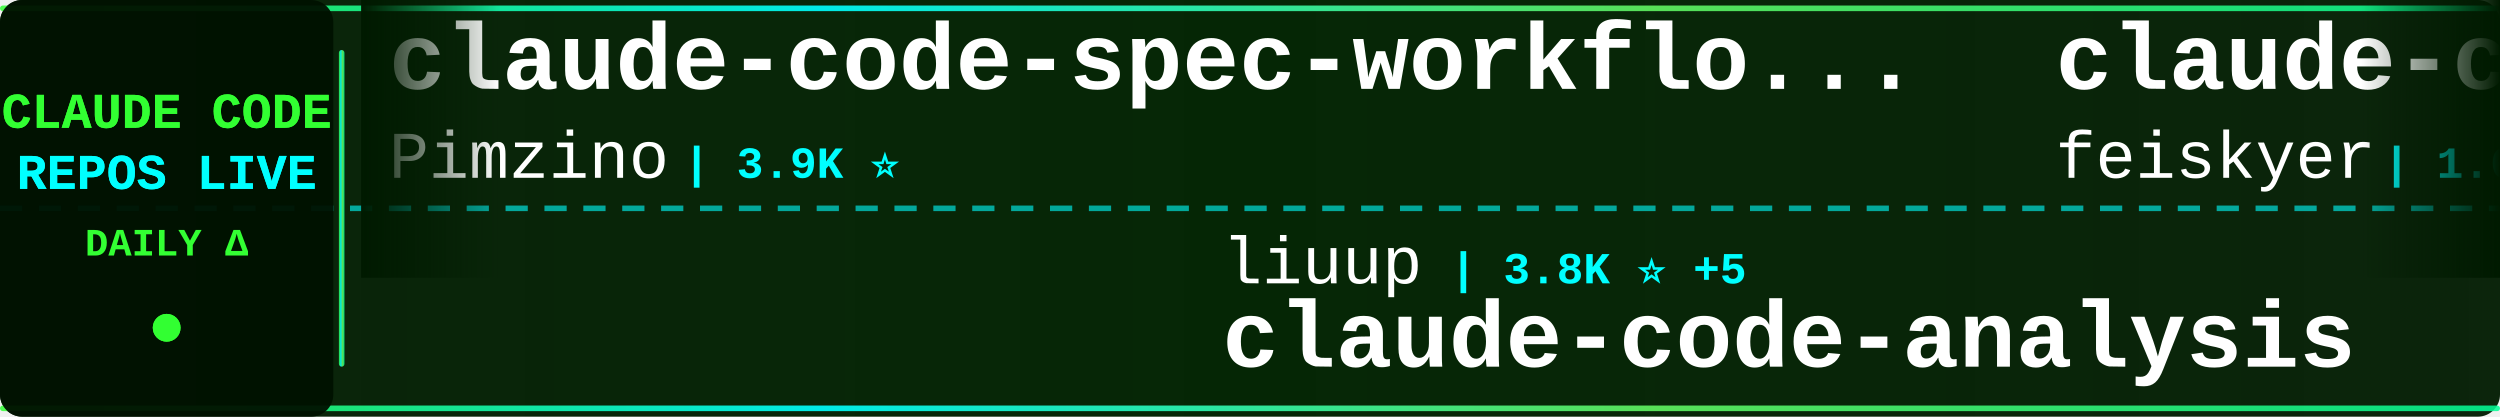
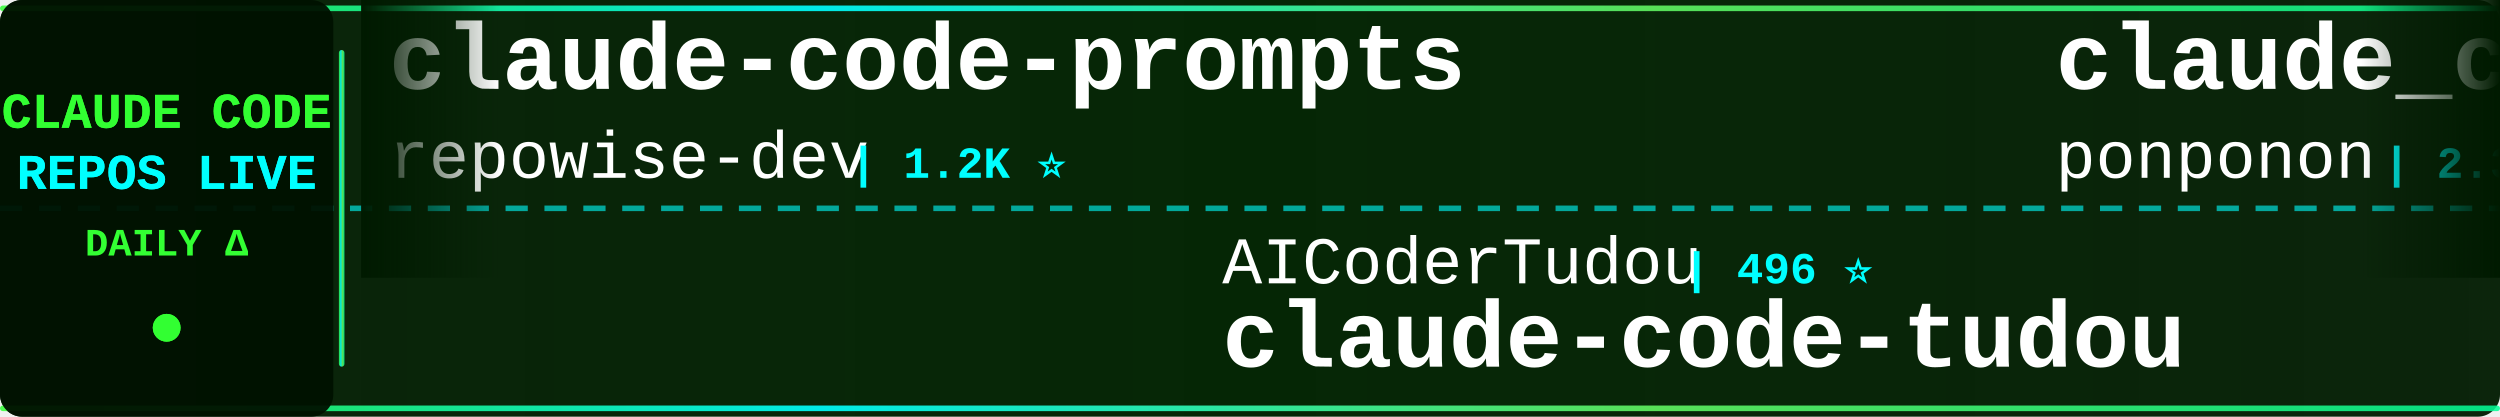
<svg xmlns="http://www.w3.org/2000/svg" width="900" height="150">
  <defs>
    <linearGradient id="tickerBg" x1="0%" y1="0%" x2="100%" y2="0%">
      <stop offset="0%" style="stop-color:#001a00;stop-opacity:0.95" />
      <stop offset="50%" style="stop-color:#002200;stop-opacity:0.98" />
      <stop offset="100%" style="stop-color:#001a00;stop-opacity:0.95" />
    </linearGradient>
    <linearGradient id="borderGrad" x1="0%" y1="0%" x2="100%" y2="0%">
      <stop offset="0%" style="stop-color:#33ff33;stop-opacity:0.85">
        <animate attributeName="stop-opacity" values="0.85;1;0.85" dur="2s" repeatCount="indefinite" />
      </stop>
      <stop offset="33%" style="stop-color:#00ffff;stop-opacity:0.9">
        <animate attributeName="stop-opacity" values="0.9;1;0.9" dur="2.2s" repeatCount="indefinite" />
      </stop>
      <stop offset="66%" style="stop-color:#66ff66;stop-opacity:0.85">
        <animate attributeName="stop-opacity" values="0.85;1;0.85" dur="1.8s" repeatCount="indefinite" />
      </stop>
      <stop offset="100%" style="stop-color:#00ff99;stop-opacity:0.85">
        <animate attributeName="stop-opacity" values="0.85;1;0.85" dur="2s" repeatCount="indefinite" />
      </stop>
    </linearGradient>
    <filter id="textGlow">
      <feGaussianBlur stdDeviation="0.1" result="coloredBlur" />
      <feMerge>
        <feMergeNode in="coloredBlur" />
        <feMergeNode in="SourceGraphic" />
      </feMerge>
    </filter>
    <filter id="metricGlow">
      <feGaussianBlur stdDeviation="0.2" result="coloredBlur" />
      <feMerge>
        <feMergeNode in="coloredBlur" />
        <feMergeNode in="SourceGraphic" />
      </feMerge>
    </filter>
    <linearGradient id="leftFade" x1="0%" y1="0%" x2="100%" y2="0%">
      <stop offset="0%" style="stop-color:#001a00;stop-opacity:1" />
      <stop offset="100%" style="stop-color:#001a00;stop-opacity:0" />
    </linearGradient>
    <linearGradient id="rightFade" x1="0%" y1="0%" x2="100%" y2="0%">
      <stop offset="0%" style="stop-color:#001a00;stop-opacity:0" />
      <stop offset="100%" style="stop-color:#001a00;stop-opacity:1" />
    </linearGradient>
  </defs>
  <rect width="900" height="150" fill="url(#tickerBg)" rx="8" />
  <rect x="0" y="2" width="900" height="2" fill="url(#borderGrad)" rx="1" />
  <rect x="0" y="146" width="900" height="2" fill="url(#borderGrad)" rx="1" />
  <line x1="0" y1="75" x2="900" y2="75" stroke="#00ffff" stroke-width="2" stroke-dasharray="8 6" opacity="0.6" />
  <rect x="0" y="0" width="120" height="150" fill="#001100" opacity="0.95" rx="8" />
  <text x="60" y="46" font-family="'Courier New', monospace" font-size="18" font-weight="bold" fill="#33ff33" text-anchor="middle" filter="url(#textGlow)">
    CLAUDE CODE
  </text>
  <text x="60" y="68" font-family="'Courier New', monospace" font-size="18" font-weight="bold" fill="#00ffff" text-anchor="middle" filter="url(#textGlow)">
    REPOS LIVE
  </text>
  <text x="60" y="92" font-family="'Courier New', monospace" font-size="14" font-weight="bold" fill="#33ff33" text-anchor="middle">
    DAILY Δ
  </text>
  <circle cx="60" cy="118" r="5" fill="#33ff33" filter="url(#metricGlow)">
    <animate attributeName="r" values="4;6;4" dur="1.5s" repeatCount="indefinite" />
    <animate attributeName="opacity" values="0.6;1;0.6" dur="1.5s" repeatCount="indefinite" />
  </circle>
  <rect x="122" y="18" width="2" height="114" fill="url(#borderGrad)" rx="1" />
  <clipPath id="tickerClip">
    <rect x="130" y="0" width="770" height="150" />
  </clipPath>
  <g clip-path="url(#tickerClip)">
    <g id="tickerItems">
      <animateTransform attributeName="transform" attributeType="XML" type="translate" from="0 0" to="-3000 0" dur="54s" repeatCount="indefinite" />
      <g transform="translate(0, 0)">
-         <text x="140" y="32" font-family="'Courier New', monospace" font-size="34" font-weight="bold" fill="#ffffff">claude-code-spec-workflo...</text>
-         <text x="140" y="64" font-family="'Courier New', monospace" font-size="24" font-weight="normal" fill="#ffffff" opacity="1.0">Pimzino</text>
-         <text x="246" y="64" font-family="'Courier New', monospace" font-size="16" font-weight="bold" fill="#00ffff"> | 3.9K ⭐</text>
+         <text x="140" y="32" font-family="'Courier New', monospace" font-size="34" font-weight="bold" fill="#ffffff">claude-code-prompts</text>
+         <text x="140" y="64" font-family="'Courier New', monospace" font-size="24" font-weight="normal" fill="#ffffff" opacity="1.0">repowise-dev</text>
+         <text x="306" y="64" font-family="'Courier New', monospace" font-size="16" font-weight="bold" fill="#00ffff"> | 1.2K ⭐</text>
      </g>
      <g transform="translate(300, 0)">
-         <text x="140" y="102" font-family="'Courier New', monospace" font-size="24" font-weight="normal" fill="#ffffff" opacity="1.0">liuup</text>
-         <text x="222" y="102" font-family="'Courier New', monospace" font-size="16" font-weight="bold" fill="#00ffff"> | 3.8K ⭐ +5</text>
-         <text x="140" y="132" font-family="'Courier New', monospace" font-size="34" font-weight="bold" fill="#ffffff">claude-code-analysis</text>
+         <text x="140" y="102" font-family="'Courier New', monospace" font-size="24" font-weight="normal" fill="#ffffff" opacity="1.0">AICoderTudou</text>
+         <text x="306" y="102" font-family="'Courier New', monospace" font-size="16" font-weight="bold" fill="#00ffff"> | 496 ⭐</text>
+         <text x="140" y="132" font-family="'Courier New', monospace" font-size="34" font-weight="bold" fill="#ffffff">claude-code-tudou</text>
      </g>
      <g transform="translate(600, 0)">
-         <text x="140" y="32" font-family="'Courier New', monospace" font-size="34" font-weight="bold" fill="#ffffff">claude-code-settings</text>
-         <text x="140" y="64" font-family="'Courier New', monospace" font-size="24" font-weight="normal" fill="#ffffff" opacity="1.0">feiskyer</text>
-         <text x="258" y="64" font-family="'Courier New', monospace" font-size="16" font-weight="bold" fill="#00ffff"> | 1.6K ⭐</text>
+         <text x="140" y="32" font-family="'Courier New', monospace" font-size="34" font-weight="bold" fill="#ffffff">claude_code_src</text>
+         <text x="140" y="64" font-family="'Courier New', monospace" font-size="24" font-weight="normal" fill="#ffffff" opacity="1.0">ponponon</text>
+         <text x="258" y="64" font-family="'Courier New', monospace" font-size="16" font-weight="bold" fill="#00ffff"> | 2.3K ⭐</text>
      </g>
      <g transform="translate(900, 0)">
-         <text x="140" y="102" font-family="'Courier New', monospace" font-size="24" font-weight="normal" fill="#ffffff" opacity="1.0">disler</text>
-         <text x="234" y="102" font-family="'Courier New', monospace" font-size="16" font-weight="bold" fill="#00ffff"> | 1.6K ⭐ +2</text>
-         <text x="140" y="132" font-family="'Courier New', monospace" font-size="34" font-weight="bold" fill="#ffffff">pi-vs-claude-code</text>
+         <text x="140" y="102" font-family="'Courier New', monospace" font-size="24" font-weight="normal" fill="#ffffff" opacity="1.0">anthropics</text>
+         <text x="282" y="102" font-family="'Courier New', monospace" font-size="16" font-weight="bold" fill="#00ffff"> | 171.3K ⭐ +20</text>
+         <text x="140" y="132" font-family="'Courier New', monospace" font-size="34" font-weight="bold" fill="#ffffff">skills</text>
      </g>
      <g transform="translate(1200, 0)">
-         <text x="140" y="32" font-family="'Courier New', monospace" font-size="34" font-weight="bold" fill="#ffffff">claude-code-workflows</text>
-         <text x="140" y="64" font-family="'Courier New', monospace" font-size="24" font-weight="normal" fill="#ffffff" opacity="1.0">OneRedOak</text>
-         <text x="270" y="64" font-family="'Courier New', monospace" font-size="16" font-weight="bold" fill="#00ffff"> | 3.9K ⭐</text>
+         <text x="140" y="32" font-family="'Courier New', monospace" font-size="34" font-weight="bold" fill="#ffffff">claude-code-engineering</text>
+         <text x="140" y="64" font-family="'Courier New', monospace" font-size="24" font-weight="normal" fill="#ffffff" opacity="1.0">huangjia2019</text>
+         <text x="306" y="64" font-family="'Courier New', monospace" font-size="16" font-weight="bold" fill="#00ffff"> | 1.1K ⭐ +1</text>
      </g>
      <g transform="translate(1500, 0)">
-         <text x="140" y="102" font-family="'Courier New', monospace" font-size="24" font-weight="normal" fill="#ffffff" opacity="1.0">JrCx7scC</text>
-         <text x="258" y="102" font-family="'Courier New', monospace" font-size="16" font-weight="bold" fill="#00ffff"> | 374 ⭐</text>
-         <text x="140" y="132" font-family="'Courier New', monospace" font-size="34" font-weight="bold" fill="#ffffff">claude-code-source</text>
+         <text x="140" y="102" font-family="'Courier New', monospace" font-size="24" font-weight="normal" fill="#ffffff" opacity="1.0">1rgs</text>
+         <text x="210" y="102" font-family="'Courier New', monospace" font-size="16" font-weight="bold" fill="#00ffff"> | 3.7K ⭐ -1</text>
+         <text x="140" y="132" font-family="'Courier New', monospace" font-size="34" font-weight="bold" fill="#ffffff">claude-code-proxy</text>
      </g>
      <g transform="translate(1800, 0)">
-         <text x="140" y="32" font-family="'Courier New', monospace" font-size="34" font-weight="bold" fill="#ffffff">claude-code-transcripts</text>
-         <text x="140" y="64" font-family="'Courier New', monospace" font-size="24" font-weight="normal" fill="#ffffff" opacity="1.0">simonw</text>
-         <text x="234" y="64" font-family="'Courier New', monospace" font-size="16" font-weight="bold" fill="#00ffff"> | 1.7K ⭐</text>
+         <text x="140" y="32" font-family="'Courier New', monospace" font-size="34" font-weight="bold" fill="#ffffff">claude-code-guide</text>
+         <text x="140" y="64" font-family="'Courier New', monospace" font-size="24" font-weight="normal" fill="#ffffff" opacity="1.0">zebbern</text>
+         <text x="246" y="64" font-family="'Courier New', monospace" font-size="16" font-weight="bold" fill="#00ffff"> | 4.6K ⭐ +1</text>
      </g>
      <g transform="translate(2100, 0)">
-         <text x="140" y="102" font-family="'Courier New', monospace" font-size="24" font-weight="normal" fill="#ffffff" opacity="1.0">huangserva</text>
-         <text x="282" y="102" font-family="'Courier New', monospace" font-size="16" font-weight="bold" fill="#00ffff"> | 623 ⭐</text>
-         <text x="140" y="132" font-family="'Courier New', monospace" font-size="34" font-weight="bold" fill="#ffffff">claude-code-cli</text>
+         <text x="140" y="102" font-family="'Courier New', monospace" font-size="24" font-weight="normal" fill="#ffffff" opacity="1.0">Cranot</text>
+         <text x="234" y="102" font-family="'Courier New', monospace" font-size="16" font-weight="bold" fill="#00ffff"> | 2.9K ⭐</text>
+         <text x="140" y="132" font-family="'Courier New', monospace" font-size="34" font-weight="bold" fill="#ffffff">claude-code-guide</text>
      </g>
      <g transform="translate(2400, 0)">
-         <text x="140" y="32" font-family="'Courier New', monospace" font-size="34" font-weight="bold" fill="#ffffff">how-claude-code-works</text>
-         <text x="140" y="64" font-family="'Courier New', monospace" font-size="24" font-weight="normal" fill="#ffffff" opacity="1.0">Windy3f3f3f3f</text>
-         <text x="318" y="64" font-family="'Courier New', monospace" font-size="16" font-weight="bold" fill="#00ffff"> | 3.5K ⭐ +2</text>
+         <text x="140" y="32" font-family="'Courier New', monospace" font-size="34" font-weight="bold" fill="#ffffff">Claude-Code</text>
+         <text x="140" y="64" font-family="'Courier New', monospace" font-size="24" font-weight="normal" fill="#ffffff" opacity="1.0">KPR111</text>
+         <text x="234" y="64" font-family="'Courier New', monospace" font-size="16" font-weight="bold" fill="#00ffff"> | 18 ⭐</text>
      </g>
      <g transform="translate(2700, 0)">
-         <text x="140" y="102" font-family="'Courier New', monospace" font-size="24" font-weight="normal" fill="#ffffff" opacity="1.0">affaan-m</text>
-         <text x="258" y="102" font-family="'Courier New', monospace" font-size="16" font-weight="bold" fill="#00ffff"> | 242.7K ⭐ +59</text>
-         <text x="140" y="132" font-family="'Courier New', monospace" font-size="34" font-weight="bold" fill="#ffffff">ECC</text>
+         <text x="140" y="102" font-family="'Courier New', monospace" font-size="24" font-weight="normal" fill="#ffffff" opacity="1.0">Piebald-AI</text>
+         <text x="282" y="102" font-family="'Courier New', monospace" font-size="16" font-weight="bold" fill="#00ffff"> | 12.4K ⭐</text>
+         <text x="140" y="132" font-family="'Courier New', monospace" font-size="34" font-weight="bold" fill="#ffffff">claude-code-system-promp...</text>
      </g>
      <g transform="translate(3000, 0)">
-         <text x="140" y="32" font-family="'Courier New', monospace" font-size="34" font-weight="bold" fill="#ffffff">claude-code-spec-workflo...</text>
-         <text x="140" y="64" font-family="'Courier New', monospace" font-size="24" font-weight="normal" fill="#ffffff" opacity="1.0">Pimzino</text>
-         <text x="246" y="64" font-family="'Courier New', monospace" font-size="16" font-weight="bold" fill="#00ffff"> | 3.9K ⭐</text>
+         <text x="140" y="32" font-family="'Courier New', monospace" font-size="34" font-weight="bold" fill="#ffffff">claude-code-prompts</text>
+         <text x="140" y="64" font-family="'Courier New', monospace" font-size="24" font-weight="normal" fill="#ffffff" opacity="1.0">repowise-dev</text>
+         <text x="306" y="64" font-family="'Courier New', monospace" font-size="16" font-weight="bold" fill="#00ffff"> | 1.2K ⭐</text>
      </g>
      <g transform="translate(3300, 0)">
-         <text x="140" y="102" font-family="'Courier New', monospace" font-size="24" font-weight="normal" fill="#ffffff" opacity="1.0">liuup</text>
-         <text x="222" y="102" font-family="'Courier New', monospace" font-size="16" font-weight="bold" fill="#00ffff"> | 3.8K ⭐ +5</text>
-         <text x="140" y="132" font-family="'Courier New', monospace" font-size="34" font-weight="bold" fill="#ffffff">claude-code-analysis</text>
+         <text x="140" y="102" font-family="'Courier New', monospace" font-size="24" font-weight="normal" fill="#ffffff" opacity="1.0">AICoderTudou</text>
+         <text x="306" y="102" font-family="'Courier New', monospace" font-size="16" font-weight="bold" fill="#00ffff"> | 496 ⭐</text>
+         <text x="140" y="132" font-family="'Courier New', monospace" font-size="34" font-weight="bold" fill="#ffffff">claude-code-tudou</text>
      </g>
      <g transform="translate(3600, 0)">
-         <text x="140" y="32" font-family="'Courier New', monospace" font-size="34" font-weight="bold" fill="#ffffff">claude-code-settings</text>
-         <text x="140" y="64" font-family="'Courier New', monospace" font-size="24" font-weight="normal" fill="#ffffff" opacity="1.0">feiskyer</text>
-         <text x="258" y="64" font-family="'Courier New', monospace" font-size="16" font-weight="bold" fill="#00ffff"> | 1.6K ⭐</text>
+         <text x="140" y="32" font-family="'Courier New', monospace" font-size="34" font-weight="bold" fill="#ffffff">claude_code_src</text>
+         <text x="140" y="64" font-family="'Courier New', monospace" font-size="24" font-weight="normal" fill="#ffffff" opacity="1.0">ponponon</text>
+         <text x="258" y="64" font-family="'Courier New', monospace" font-size="16" font-weight="bold" fill="#00ffff"> | 2.3K ⭐</text>
      </g>
      <g transform="translate(3900, 0)">
-         <text x="140" y="102" font-family="'Courier New', monospace" font-size="24" font-weight="normal" fill="#ffffff" opacity="1.0">disler</text>
-         <text x="234" y="102" font-family="'Courier New', monospace" font-size="16" font-weight="bold" fill="#00ffff"> | 1.6K ⭐ +2</text>
-         <text x="140" y="132" font-family="'Courier New', monospace" font-size="34" font-weight="bold" fill="#ffffff">pi-vs-claude-code</text>
+         <text x="140" y="102" font-family="'Courier New', monospace" font-size="24" font-weight="normal" fill="#ffffff" opacity="1.0">anthropics</text>
+         <text x="282" y="102" font-family="'Courier New', monospace" font-size="16" font-weight="bold" fill="#00ffff"> | 171.3K ⭐ +20</text>
+         <text x="140" y="132" font-family="'Courier New', monospace" font-size="34" font-weight="bold" fill="#ffffff">skills</text>
      </g>
    </g>
  </g>
  <rect x="130" y="0" width="50" height="100" fill="url(#leftFade)" />
  <rect x="850" y="0" width="50" height="100" fill="url(#rightFade)" />
</svg>
